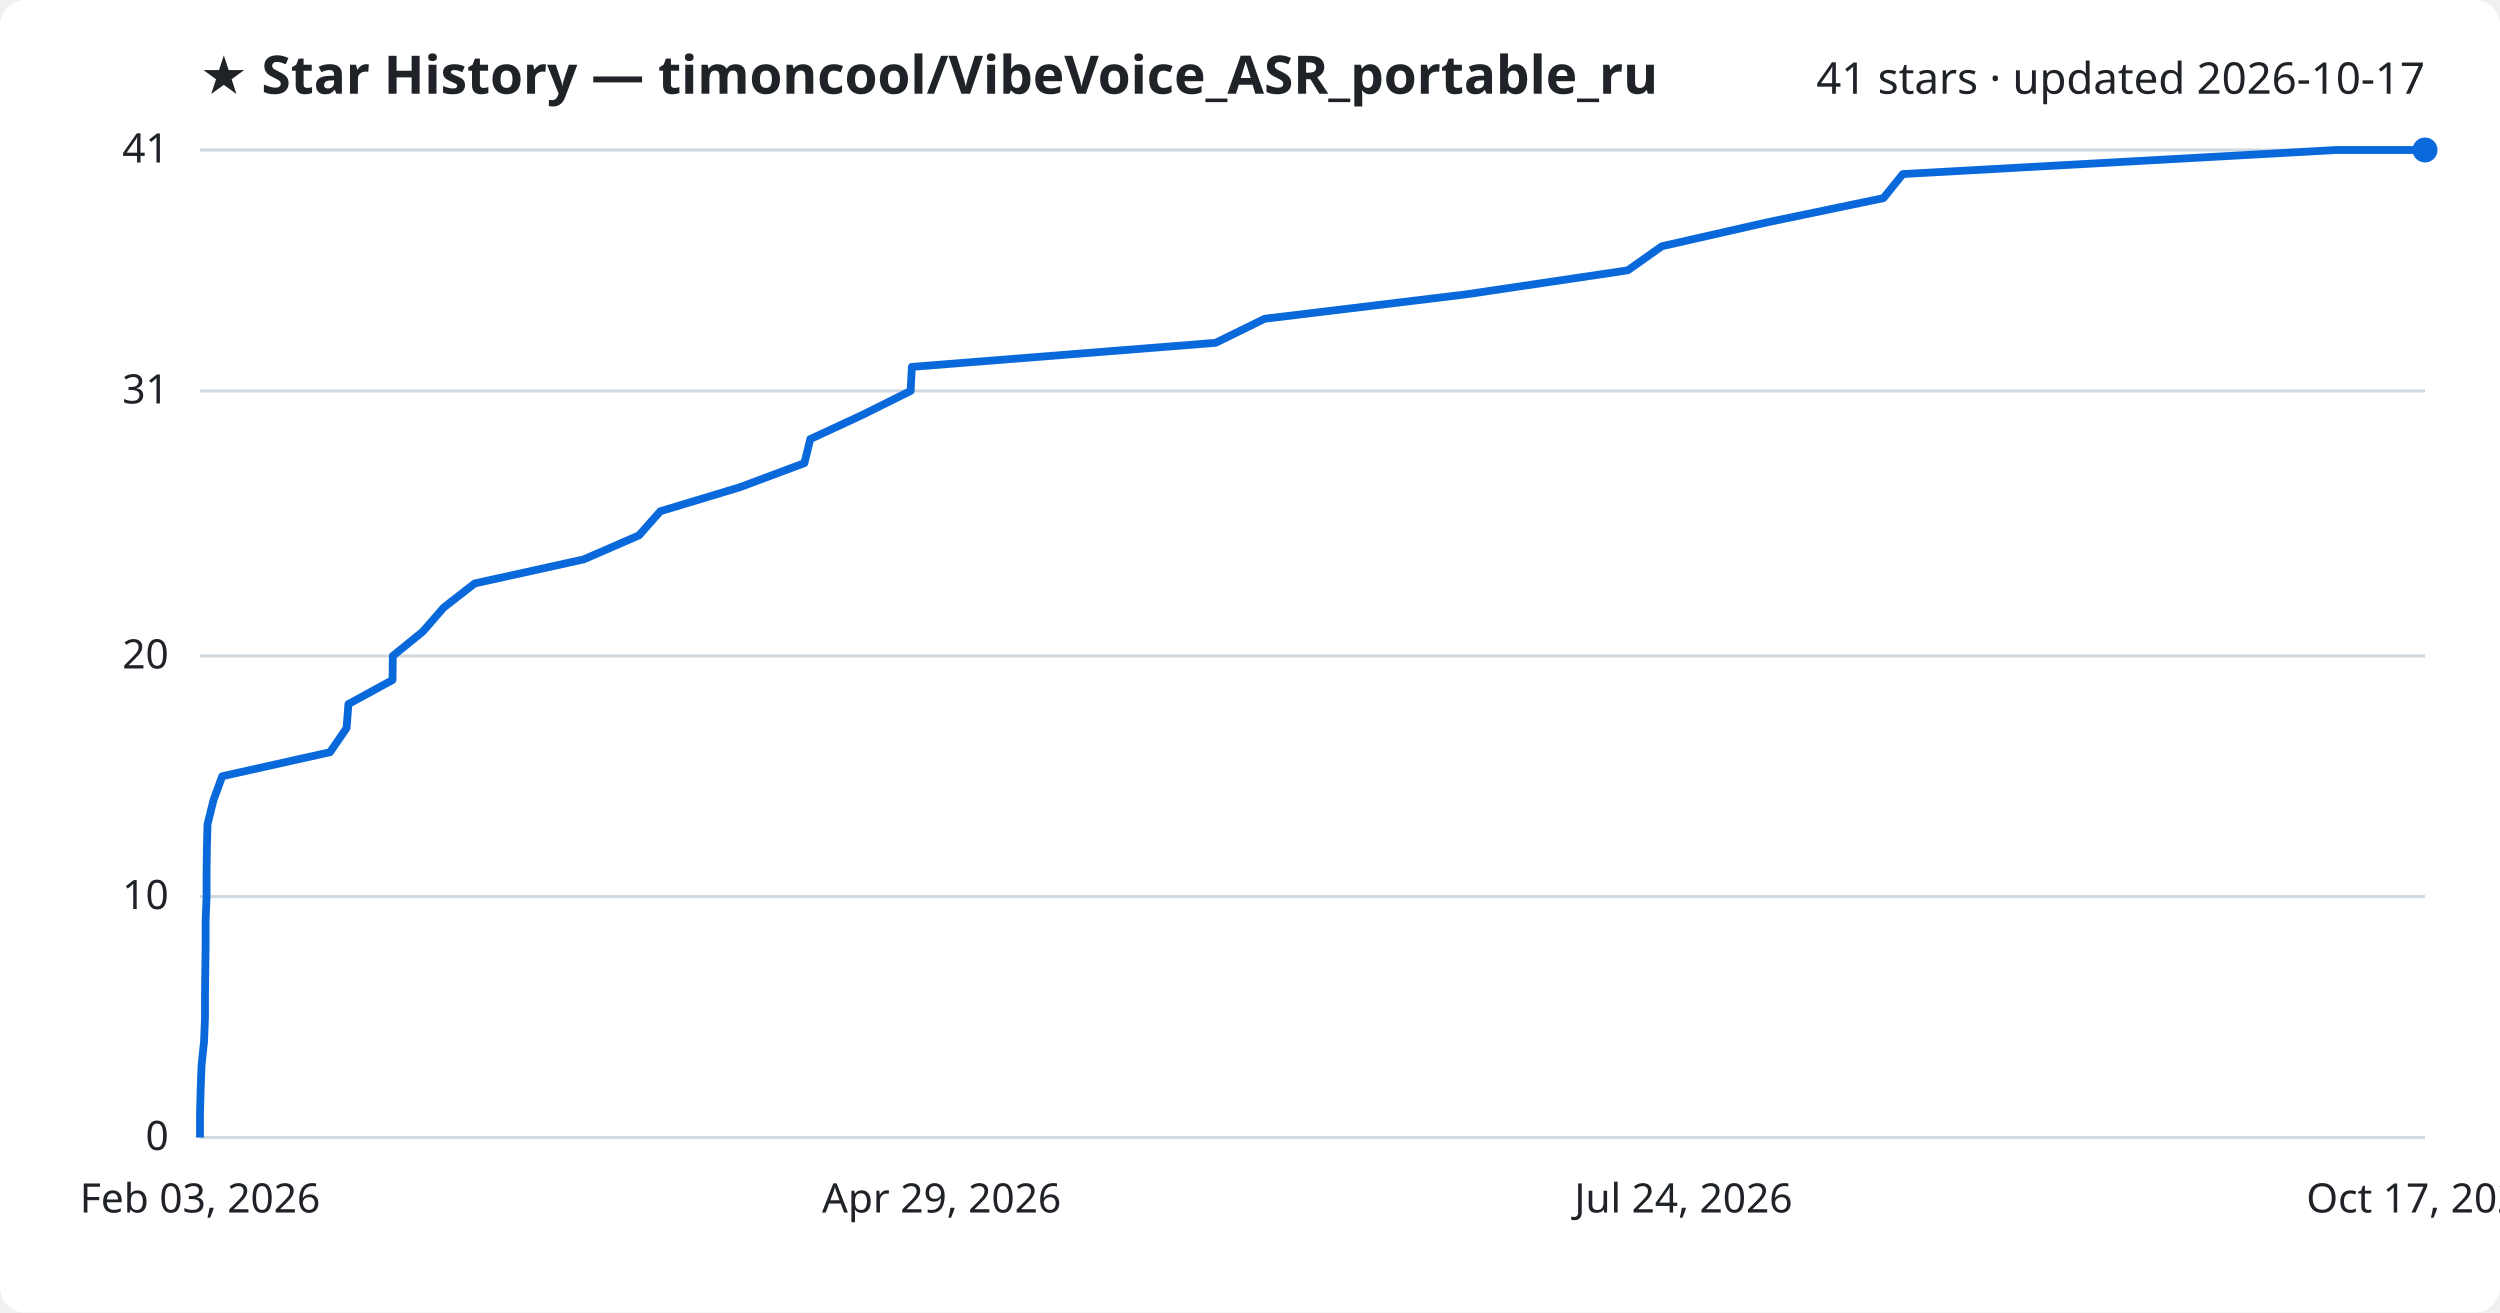
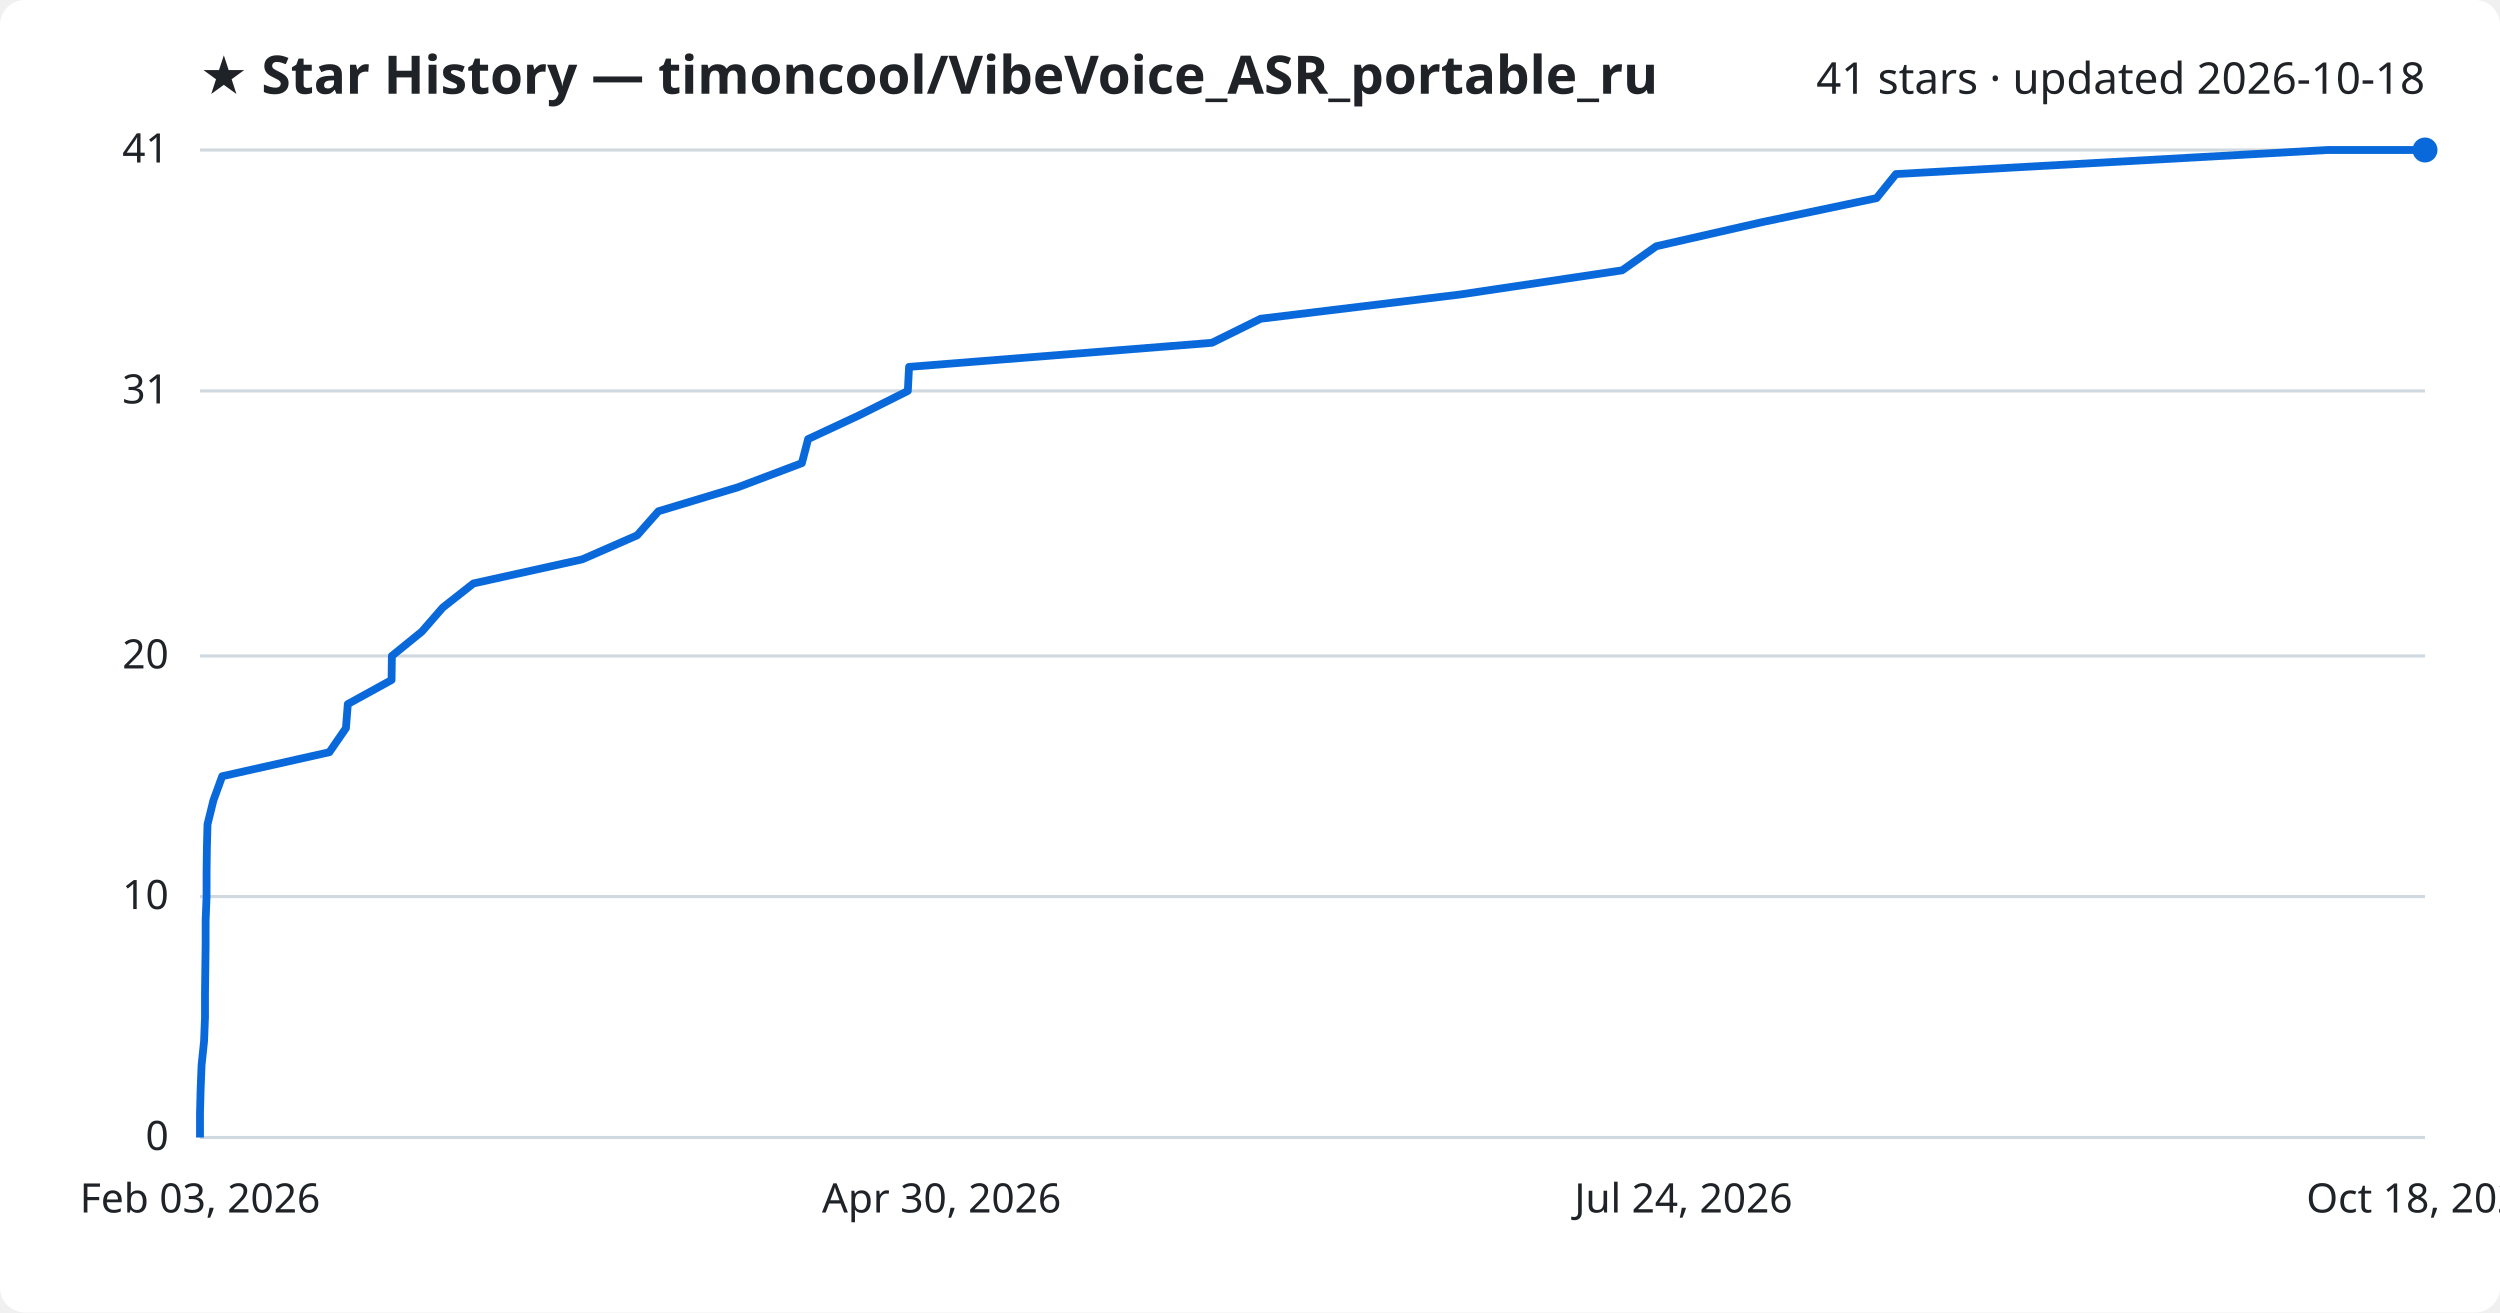
<svg xmlns="http://www.w3.org/2000/svg" viewBox="0 0 800 420" font-family="Segoe UI, sans-serif">
  <rect width="800" height="420" fill="#ffffff" rx="8" />
  <text x="64" y="30" fill="#1f2328" font-size="17" font-weight="700">★ Star History — timoncool/VibeVoice_ASR_portable_ru</text>
-   <text x="776" y="30" fill="#1f2328" font-size="14" text-anchor="end">41 stars · updated 2026-10-17</text>
+   <text x="776" y="30" fill="#1f2328" font-size="14" text-anchor="end">41 stars · updated 2026-10-18</text>
  <line x1="64" y1="364.0" x2="776" y2="364.0" stroke="#d1d9e0" stroke-width="1" />
  <text x="54" y="368.0" fill="#1f2328" font-size="13" text-anchor="end">0</text>
  <line x1="64" y1="286.9" x2="776" y2="286.9" stroke="#d1d9e0" stroke-width="1" />
  <text x="54" y="290.9" fill="#1f2328" font-size="13" text-anchor="end">10</text>
  <line x1="64" y1="209.9" x2="776" y2="209.9" stroke="#d1d9e0" stroke-width="1" />
  <text x="54" y="213.9" fill="#1f2328" font-size="13" text-anchor="end">20</text>
  <line x1="64" y1="125.1" x2="776" y2="125.1" stroke="#d1d9e0" stroke-width="1" />
  <text x="54" y="129.1" fill="#1f2328" font-size="13" text-anchor="end">31</text>
  <line x1="64" y1="48.0" x2="776" y2="48.0" stroke="#d1d9e0" stroke-width="1" />
  <text x="54" y="52.0" fill="#1f2328" font-size="13" text-anchor="end">41</text>
-   <path d="M64.0,364.0 L64.0,356.3 L64.2,348.6 L64.5,340.9 L65.3,333.2 L65.6,325.5 L65.6,317.8 L65.7,310.0 L65.8,302.3 L65.8,294.6 L66.1,286.9 L66.1,279.2 L66.2,271.5 L66.4,263.8 L68.3,256.1 L71.1,248.4 L105.6,240.7 L110.9,233.0 L111.5,225.3 L125.6,217.6 L125.7,209.9 L135.3,202.1 L142.0,194.4 L151.9,186.7 L186.8,179.0 L204.5,171.3 L211.3,163.6 L236.8,155.9 L257.4,148.2 L259.3,140.5 L275.9,132.8 L291.4,125.1 L291.8,117.4 L389.0,109.7 L404.7,102.0 L469.1,94.2 L520.9,86.5 L531.8,78.8 L565.7,71.1 L602.7,63.4 L608.9,55.7 L747.5,48.0 L776.0,48.0" fill="none" stroke="#0969da" stroke-width="2.5" stroke-linejoin="round" />
+   <path d="M64.0,364.0 L64.0,356.3 L64.2,348.6 L64.5,340.9 L65.3,333.2 L65.6,325.5 L65.6,317.8 L65.7,310.0 L65.8,302.3 L65.8,294.6 L66.1,286.9 L66.1,279.2 L66.2,271.5 L66.4,263.8 L68.3,256.1 L71.1,248.4 L105.4,240.7 L110.7,233.0 L111.3,225.3 L125.3,217.6 L125.4,209.9 L135.0,202.1 L141.7,194.4 L151.5,186.7 L186.3,179.0 L203.9,171.3 L210.7,163.6 L236.2,155.9 L256.6,148.2 L258.6,140.5 L275.1,132.8 L290.5,125.1 L290.9,117.4 L387.8,109.7 L403.4,102.0 L467.5,94.2 L519.1,86.5 L530.0,78.8 L563.8,71.1 L600.5,63.4 L606.7,55.7 L744.8,48.0 L776.0,48.0" fill="none" stroke="#0969da" stroke-width="2.5" stroke-linejoin="round" />
  <circle cx="776.0" cy="48.0" r="4" fill="#0969da" />
  <text x="64.0" y="388" fill="#1f2328" font-size="13" text-anchor="middle">Feb 03, 2026</text>
-   <text x="301.3" y="388" fill="#1f2328" font-size="13" text-anchor="middle">Apr 29, 2026</text>
+   <text x="301.3" y="388" fill="#1f2328" font-size="13" text-anchor="middle">Apr 30, 2026</text>
  <text x="538.7" y="388" fill="#1f2328" font-size="13" text-anchor="middle">Jul 24, 2026</text>
-   <text x="776.0" y="388" fill="#1f2328" font-size="13" text-anchor="middle">Oct 17, 2026</text>
+   <text x="776.0" y="388" fill="#1f2328" font-size="13" text-anchor="middle">Oct 18, 2026</text>
</svg>
